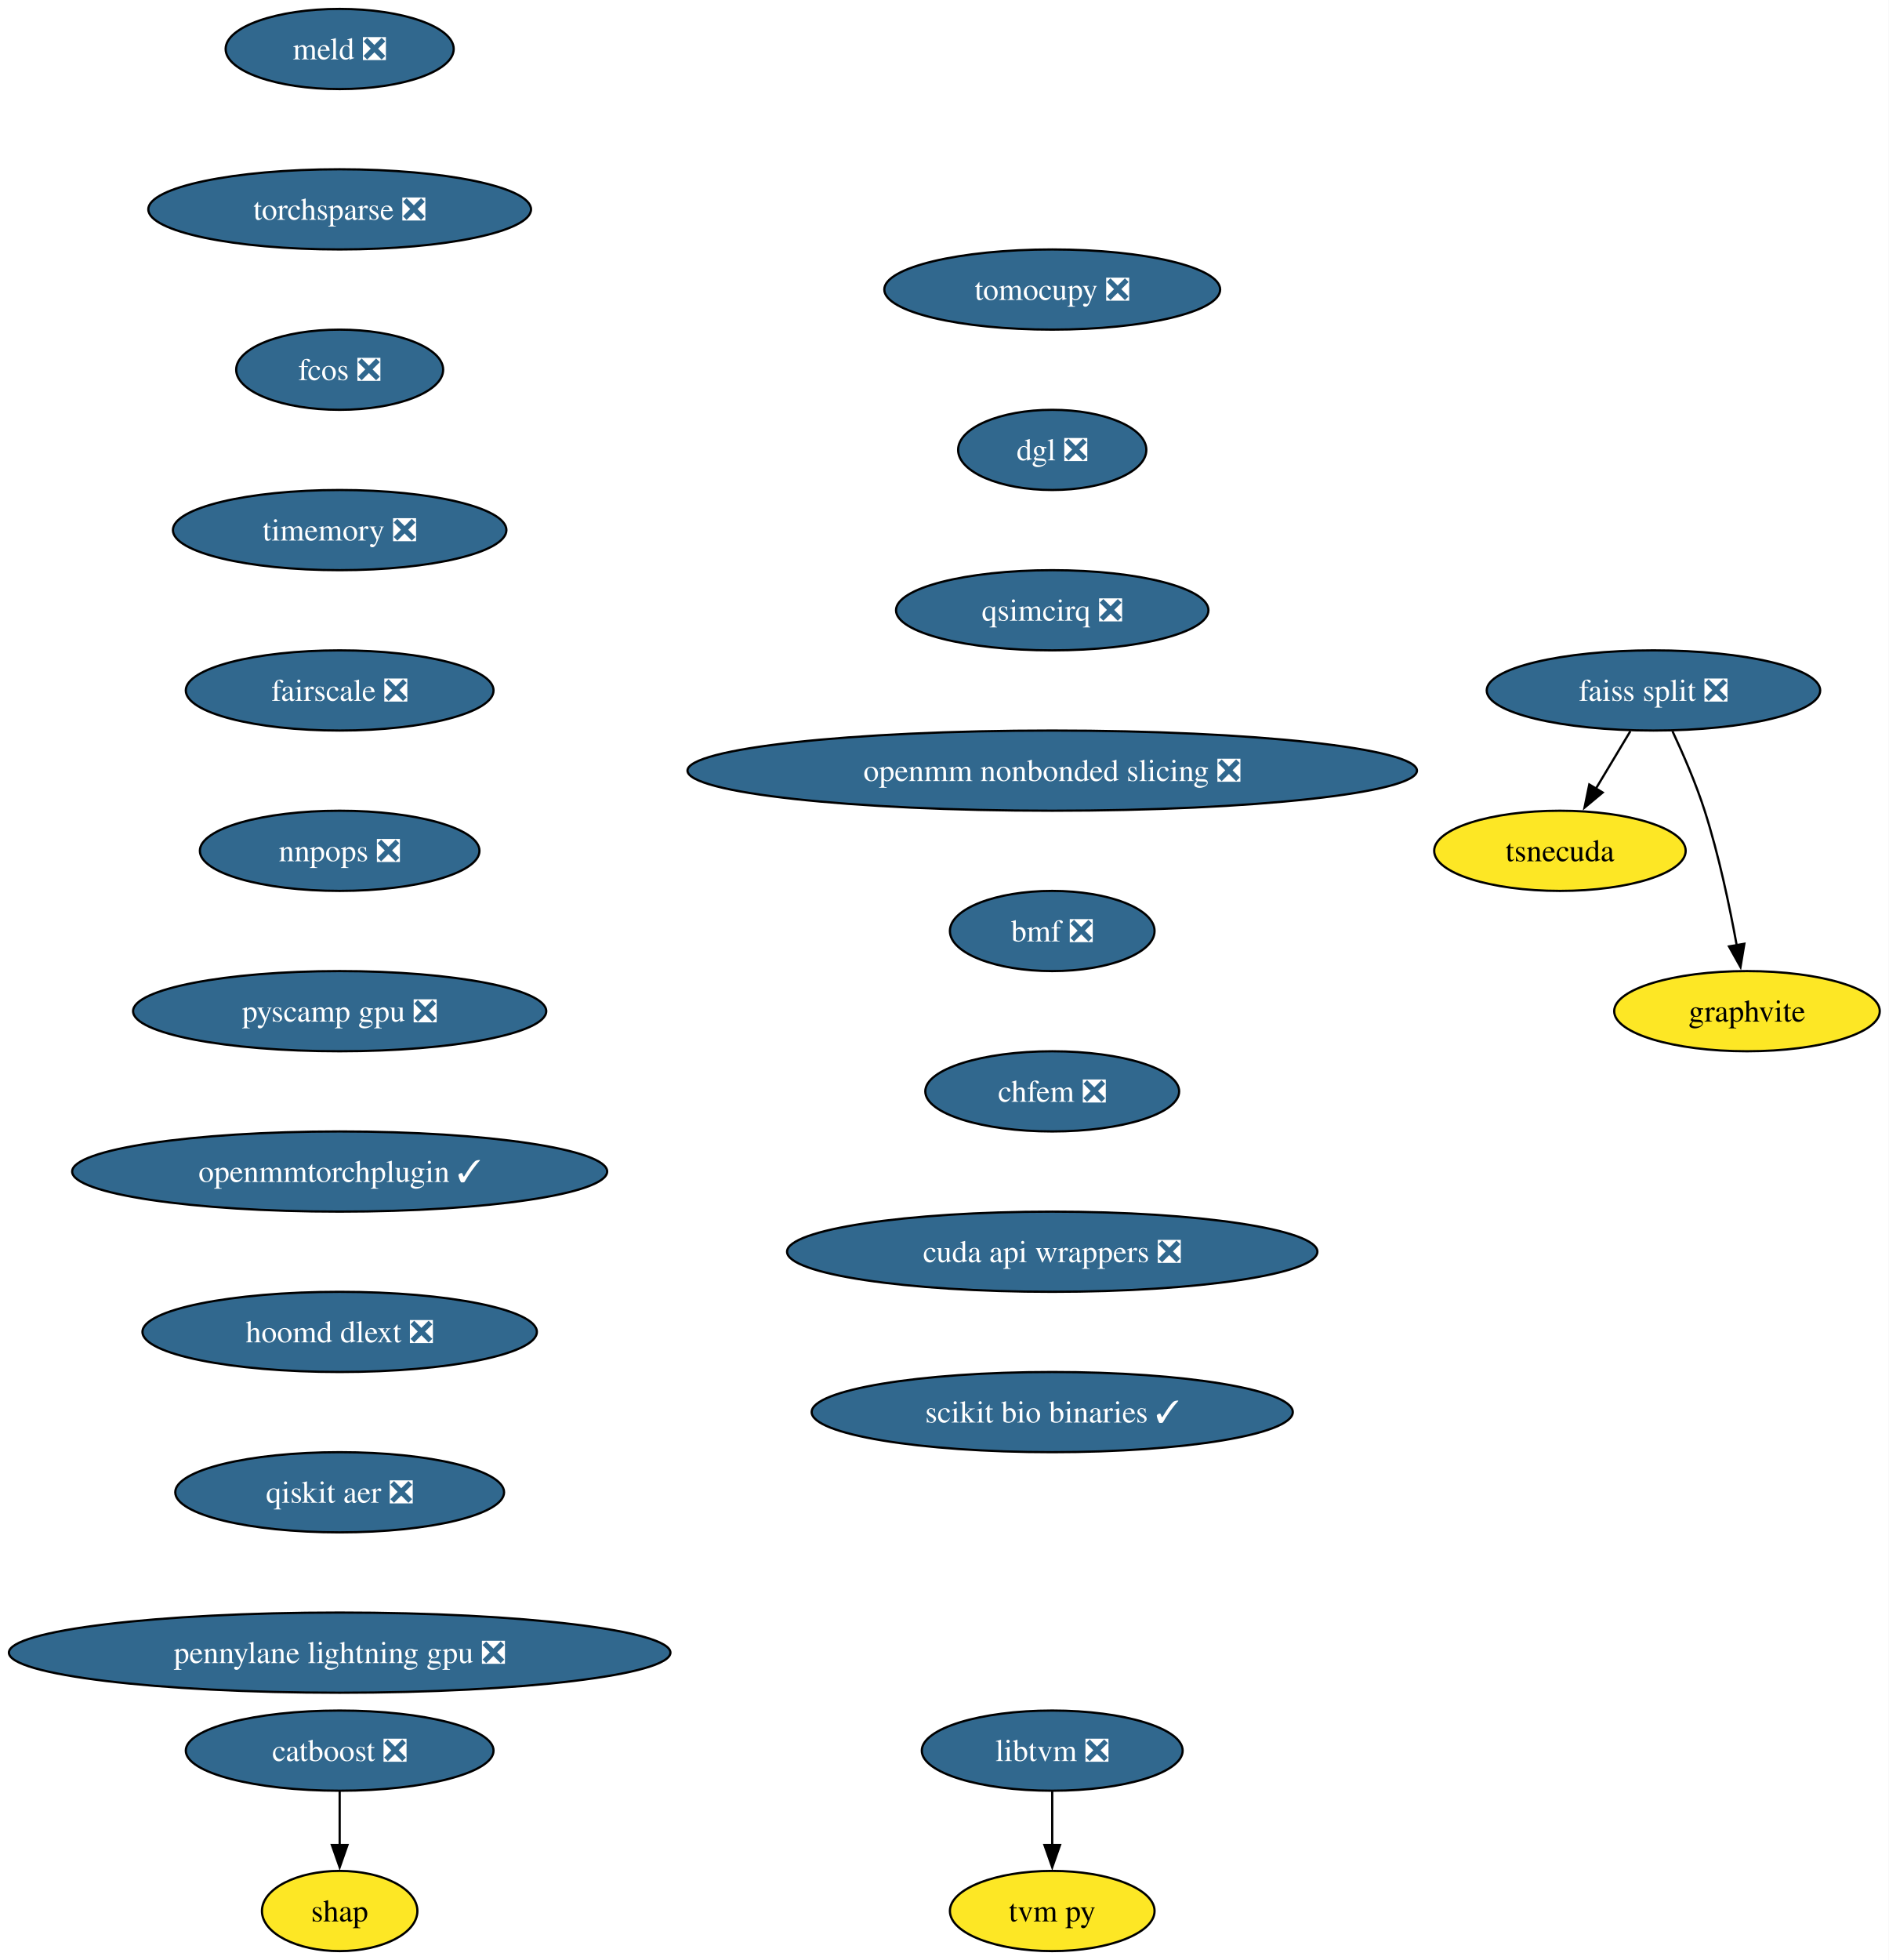
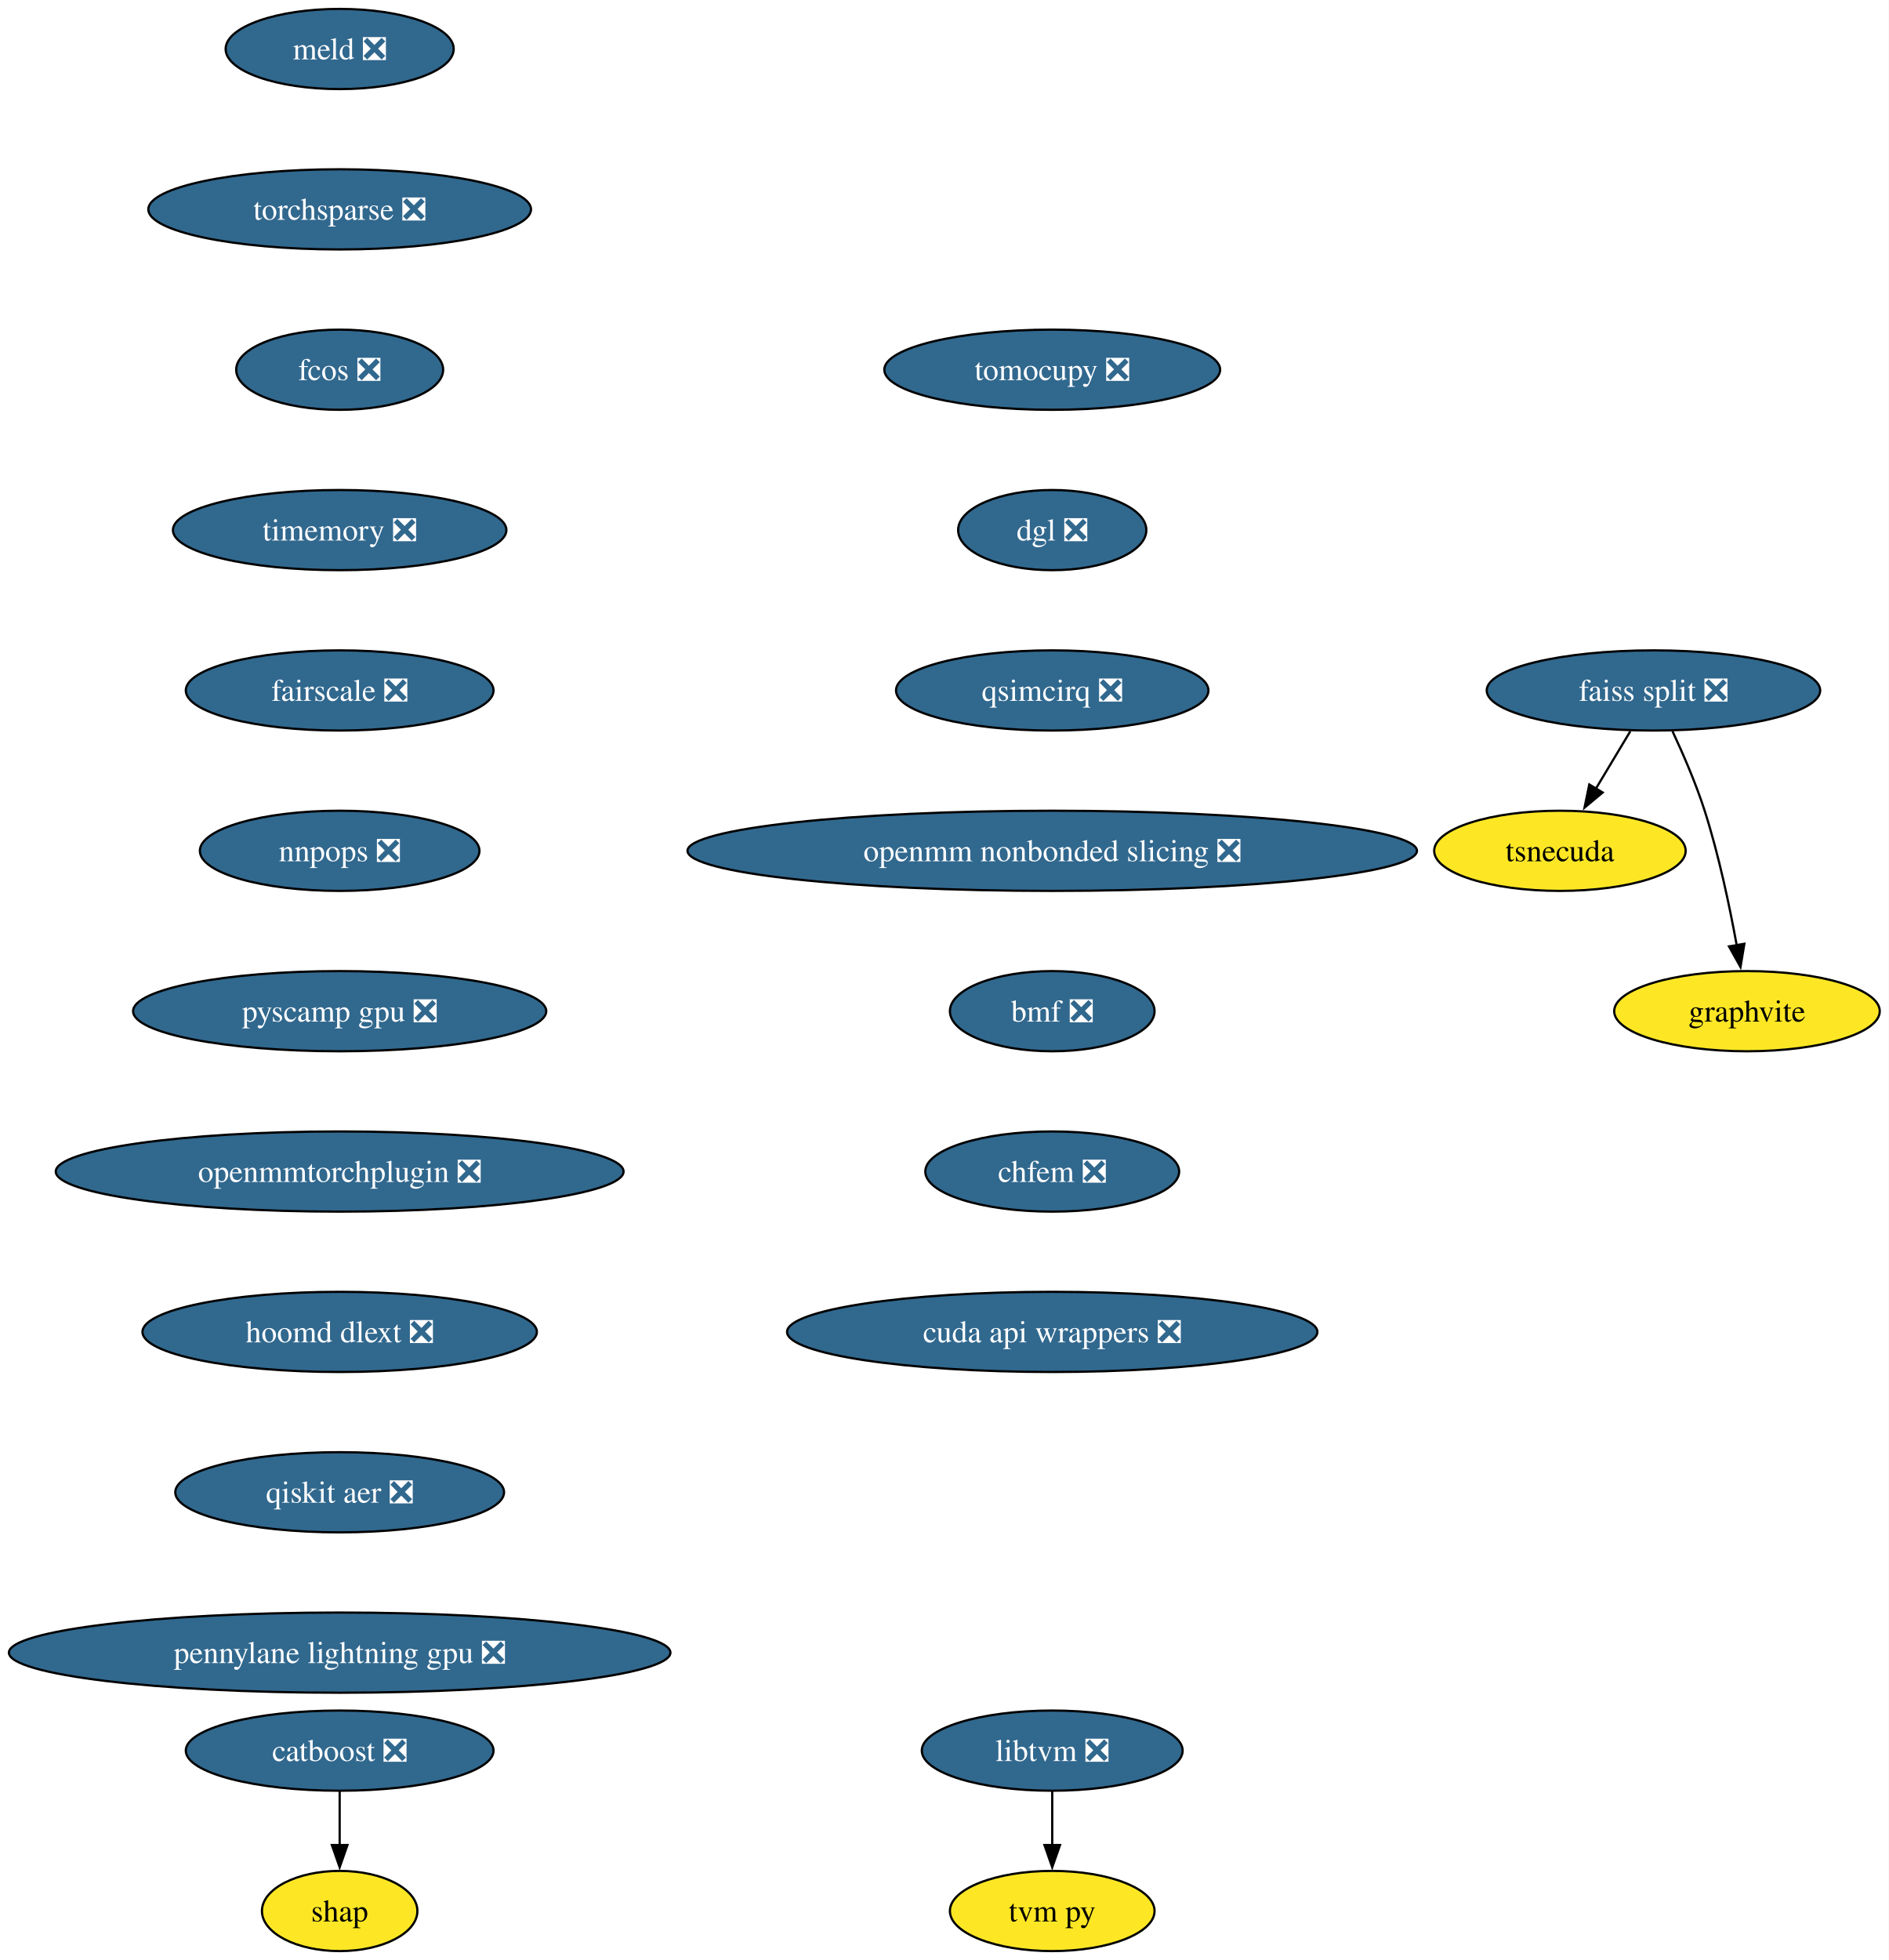
<svg xmlns="http://www.w3.org/2000/svg" xmlns:xlink="http://www.w3.org/1999/xlink" width="848pt" height="880pt" viewBox="0.00 0.00 848.00 880.00">
  <g id="graph0" class="graph" transform="scale(1 1) rotate(0) translate(4 876)">
    <polygon fill="white" stroke="none" points="-4,4 -4,-876 844.17,-876 844.17,4 -4,4" />
    <g id="node1" class="node">
      <g id="a_node1">
        <a xlink:href="https://github.com/conda-forge/catboost-feedstock/pull/142" xlink:title="catboost ❎">
          <ellipse fill="#31688e" stroke="black" cx="148.54" cy="-90" rx="69.1" ry="18" />
          <text xml:space="preserve" text-anchor="middle" x="148.54" y="-85.33" font-family="Times,serif" font-size="14.00" fill="white">catboost ❎</text>
        </a>
      </g>
    </g>
    <g id="node2" class="node">
      <g id="a_node2">
        <a xlink:href="https://github.com/conda-forge/shap-feedstock" xlink:title="shap">
          <ellipse fill="#fde725" stroke="black" cx="148.54" cy="-18" rx="34.9" ry="18" />
          <text xml:space="preserve" text-anchor="middle" x="148.54" y="-13.32" font-family="Times,serif" font-size="14.00">shap</text>
        </a>
      </g>
    </g>
    <g id="edge1" class="edge">
      <path fill="none" stroke="black" d="M148.54,-71.7C148.54,-64.41 148.54,-55.73 148.54,-47.54" />
      <polygon fill="black" stroke="black" points="152.04,-47.62 148.54,-37.62 145.04,-47.62 152.04,-47.62" />
    </g>
    <g id="node3" class="node">
      <g id="a_node3">
        <a xlink:href="https://github.com/conda-forge/faiss-split-feedstock/pull/90" xlink:title="faiss split ❎">
          <ellipse fill="#31688e" stroke="black" cx="738.54" cy="-566" rx="74.88" ry="18" />
          <text xml:space="preserve" text-anchor="middle" x="738.54" y="-561.33" font-family="Times,serif" font-size="14.00" fill="white">faiss split ❎</text>
        </a>
      </g>
    </g>
    <g id="node4" class="node">
      <g id="a_node4">
        <a xlink:href="https://github.com/conda-forge/tsnecuda-feedstock" xlink:title="tsnecuda">
          <ellipse fill="#fde725" stroke="black" cx="696.54" cy="-494" rx="56.47" ry="18" />
          <text xml:space="preserve" text-anchor="middle" x="696.54" y="-489.32" font-family="Times,serif" font-size="14.00">tsnecuda</text>
        </a>
      </g>
    </g>
    <g id="edge2" class="edge">
      <path fill="none" stroke="black" d="M728.16,-547.7C723.48,-539.9 717.84,-530.51 712.64,-521.83" />
      <polygon fill="black" stroke="black" points="715.73,-520.18 707.58,-513.4 709.72,-523.78 715.73,-520.18" />
    </g>
    <g id="node5" class="node">
      <g id="a_node5">
        <a xlink:href="https://github.com/conda-forge/graphvite-feedstock" xlink:title="graphvite">
          <ellipse fill="#fde725" stroke="black" cx="780.54" cy="-422" rx="59.63" ry="18" />
          <text xml:space="preserve" text-anchor="middle" x="780.54" y="-417.32" font-family="Times,serif" font-size="14.00">graphvite</text>
        </a>
      </g>
    </g>
    <g id="edge3" class="edge">
      <path fill="none" stroke="black" d="M747.1,-547.67C751.87,-537.48 757.62,-524.23 761.54,-512 767.88,-492.19 772.72,-469.23 775.93,-451.59" />
      <polygon fill="black" stroke="black" points="779.37,-452.27 777.63,-441.82 772.47,-451.07 779.37,-452.27" />
    </g>
    <g id="node6" class="node">
      <g id="a_node6">
        <a xlink:href="https://github.com/conda-forge/libtvm-feedstock/pull/42" xlink:title="libtvm ❎">
          <ellipse fill="#31688e" stroke="black" cx="468.54" cy="-90" rx="58.57" ry="18" />
          <text xml:space="preserve" text-anchor="middle" x="468.54" y="-85.33" font-family="Times,serif" font-size="14.00" fill="white">libtvm ❎</text>
        </a>
      </g>
    </g>
    <g id="node7" class="node">
      <g id="a_node7">
        <a xlink:href="https://github.com/conda-forge/tvm-py-feedstock" xlink:title="tvm py">
          <ellipse fill="#fde725" stroke="black" cx="468.54" cy="-18" rx="45.95" ry="18" />
          <text xml:space="preserve" text-anchor="middle" x="468.54" y="-13.32" font-family="Times,serif" font-size="14.00">tvm py</text>
        </a>
      </g>
    </g>
    <g id="edge4" class="edge">
      <path fill="none" stroke="black" d="M468.54,-71.7C468.54,-64.41 468.54,-55.73 468.54,-47.54" />
      <polygon fill="black" stroke="black" points="472.04,-47.62 468.54,-37.62 465.04,-47.62 472.04,-47.62" />
    </g>
    <g id="node8" class="node">
      <g id="a_node8">
        <a xlink:href="https://github.com/conda-forge/meld-feedstock/pull/28" xlink:title="meld ❎">
          <ellipse fill="#31688e" stroke="black" cx="148.54" cy="-854" rx="51.21" ry="18" />
          <text xml:space="preserve" text-anchor="middle" x="148.54" y="-849.33" font-family="Times,serif" font-size="14.00" fill="white">meld ❎</text>
        </a>
      </g>
    </g>
    <g id="node9" class="node">
      <g id="a_node9">
        <a xlink:href="https://github.com/conda-forge/torchsparse-feedstock/pull/41" xlink:title="torchsparse ❎">
          <ellipse fill="#31688e" stroke="black" cx="148.54" cy="-782" rx="85.93" ry="18" />
          <text xml:space="preserve" text-anchor="middle" x="148.54" y="-777.33" font-family="Times,serif" font-size="14.00" fill="white">torchsparse ❎</text>
        </a>
      </g>
    </g>
    <g id="node10" class="node">
      <g id="a_node10">
        <a xlink:href="https://github.com/conda-forge/fcos-feedstock/pull/26" xlink:title="fcos ❎">
          <ellipse fill="#31688e" stroke="black" cx="148.54" cy="-710" rx="46.47" ry="18" />
          <text xml:space="preserve" text-anchor="middle" x="148.54" y="-705.33" font-family="Times,serif" font-size="14.00" fill="white">fcos ❎</text>
        </a>
      </g>
    </g>
    <g id="node11" class="node">
      <g id="a_node11">
        <a xlink:href="https://github.com/conda-forge/timemory-feedstock/pull/23" xlink:title="timemory ❎">
          <ellipse fill="#31688e" stroke="black" cx="148.54" cy="-638" rx="74.88" ry="18" />
          <text xml:space="preserve" text-anchor="middle" x="148.54" y="-633.33" font-family="Times,serif" font-size="14.00" fill="white">timemory ❎</text>
        </a>
      </g>
    </g>
    <g id="node12" class="node">
      <g id="a_node12">
        <a xlink:href="https://github.com/conda-forge/fairscale-feedstock/pull/41" xlink:title="fairscale ❎">
          <ellipse fill="#31688e" stroke="black" cx="148.54" cy="-566" rx="69.1" ry="18" />
          <text xml:space="preserve" text-anchor="middle" x="148.54" y="-561.33" font-family="Times,serif" font-size="14.00" fill="white">fairscale ❎</text>
        </a>
      </g>
    </g>
    <g id="node13" class="node">
      <g id="a_node13">
        <a xlink:href="https://github.com/conda-forge/nnpops-feedstock/pull/49" xlink:title="nnpops ❎">
          <ellipse fill="#31688e" stroke="black" cx="148.54" cy="-494" rx="62.78" ry="18" />
          <text xml:space="preserve" text-anchor="middle" x="148.54" y="-489.32" font-family="Times,serif" font-size="14.00" fill="white">nnpops ❎</text>
        </a>
      </g>
    </g>
    <g id="node14" class="node">
      <g id="a_node14">
        <a xlink:href="https://github.com/conda-forge/pyscamp-gpu-feedstock/pull/16" xlink:title="pyscamp gpu ❎">
          <ellipse fill="#31688e" stroke="black" cx="148.54" cy="-422" rx="92.77" ry="18" />
          <text xml:space="preserve" text-anchor="middle" x="148.54" y="-417.32" font-family="Times,serif" font-size="14.00" fill="white">pyscamp gpu ❎</text>
        </a>
      </g>
    </g>
    <g id="node15" class="node">
      <g id="a_node15">
-         <a xlink:href="https://github.com/conda-forge/openmmtorchplugin-feedstock/pull/29" xlink:title="openmmtorchplugin ✓">
-           <ellipse fill="#31688e" stroke="black" cx="148.54" cy="-350" rx="120.13" ry="18" />
-           <text xml:space="preserve" text-anchor="middle" x="148.54" y="-345.32" font-family="Times,serif" font-size="14.00" fill="white">openmmtorchplugin ✓</text>
+         <a xlink:href="https://github.com/conda-forge/openmmtorchplugin-feedstock/pull/29" xlink:title="openmmtorchplugin ❎">
+           <ellipse fill="#31688e" stroke="black" cx="148.54" cy="-350" rx="127.49" ry="18" />
+           <text xml:space="preserve" text-anchor="middle" x="148.54" y="-345.32" font-family="Times,serif" font-size="14.00" fill="white">openmmtorchplugin ❎</text>
        </a>
      </g>
    </g>
    <g id="node16" class="node">
      <g id="a_node16">
        <a xlink:href="https://github.com/conda-forge/hoomd-dlext-feedstock/pull/18" xlink:title="hoomd dlext ❎">
          <ellipse fill="#31688e" stroke="black" cx="148.54" cy="-278" rx="88.56" ry="18" />
          <text xml:space="preserve" text-anchor="middle" x="148.54" y="-273.32" font-family="Times,serif" font-size="14.00" fill="white">hoomd dlext ❎</text>
        </a>
      </g>
    </g>
    <g id="node17" class="node">
      <g id="a_node17">
        <a xlink:href="https://github.com/conda-forge/qiskit-aer-feedstock/pull/59" xlink:title="qiskit aer ❎">
          <ellipse fill="#31688e" stroke="black" cx="148.54" cy="-206" rx="73.83" ry="18" />
          <text xml:space="preserve" text-anchor="middle" x="148.54" y="-201.33" font-family="Times,serif" font-size="14.00" fill="white">qiskit aer ❎</text>
        </a>
      </g>
    </g>
    <g id="node18" class="node">
      <g id="a_node18">
        <a xlink:href="https://github.com/conda-forge/pennylane-lightning-gpu-feedstock/pull/28" xlink:title="pennylane lightning gpu ❎">
          <ellipse fill="#31688e" stroke="black" cx="148.54" cy="-134" rx="148.54" ry="18" />
          <text xml:space="preserve" text-anchor="middle" x="148.54" y="-129.32" font-family="Times,serif" font-size="14.00" fill="white">pennylane lightning gpu ❎</text>
        </a>
      </g>
    </g>
    <g id="node19" class="node">
      <g id="a_node19">
        <a xlink:href="https://github.com/conda-forge/tomocupy-feedstock/pull/32" xlink:title="tomocupy ❎">
-           <ellipse fill="#31688e" stroke="black" cx="468.54" cy="-746" rx="75.41" ry="18" />
-           <text xml:space="preserve" text-anchor="middle" x="468.54" y="-741.33" font-family="Times,serif" font-size="14.00" fill="white">tomocupy ❎</text>
+           <ellipse fill="#31688e" stroke="black" cx="468.54" cy="-710" rx="75.41" ry="18" />
+           <text xml:space="preserve" text-anchor="middle" x="468.54" y="-705.33" font-family="Times,serif" font-size="14.00" fill="white">tomocupy ❎</text>
        </a>
      </g>
    </g>
    <g id="node20" class="node">
      <g id="a_node20">
        <a xlink:href="https://github.com/conda-forge/dgl-feedstock/pull/61" xlink:title="dgl ❎">
-           <ellipse fill="#31688e" stroke="black" cx="468.54" cy="-674" rx="42.26" ry="18" />
-           <text xml:space="preserve" text-anchor="middle" x="468.54" y="-669.33" font-family="Times,serif" font-size="14.00" fill="white">dgl ❎</text>
+           <ellipse fill="#31688e" stroke="black" cx="468.54" cy="-638" rx="42.26" ry="18" />
+           <text xml:space="preserve" text-anchor="middle" x="468.54" y="-633.33" font-family="Times,serif" font-size="14.00" fill="white">dgl ❎</text>
        </a>
      </g>
    </g>
    <g id="node21" class="node">
      <g id="a_node21">
        <a xlink:href="https://github.com/conda-forge/qsimcirq-feedstock/pull/31" xlink:title="qsimcirq ❎">
-           <ellipse fill="#31688e" stroke="black" cx="468.54" cy="-602" rx="70.15" ry="18" />
-           <text xml:space="preserve" text-anchor="middle" x="468.54" y="-597.33" font-family="Times,serif" font-size="14.00" fill="white">qsimcirq ❎</text>
+           <ellipse fill="#31688e" stroke="black" cx="468.54" cy="-566" rx="70.15" ry="18" />
+           <text xml:space="preserve" text-anchor="middle" x="468.54" y="-561.33" font-family="Times,serif" font-size="14.00" fill="white">qsimcirq ❎</text>
        </a>
      </g>
    </g>
    <g id="node22" class="node">
      <g id="a_node22">
        <a xlink:href="https://github.com/conda-forge/openmm-nonbonded-slicing-feedstock/pull/12" xlink:title="openmm nonbonded slicing ❎">
-           <ellipse fill="#31688e" stroke="black" cx="468.54" cy="-530" rx="163.8" ry="18" />
-           <text xml:space="preserve" text-anchor="middle" x="468.54" y="-525.33" font-family="Times,serif" font-size="14.00" fill="white">openmm nonbonded slicing ❎</text>
+           <ellipse fill="#31688e" stroke="black" cx="468.54" cy="-494" rx="163.8" ry="18" />
+           <text xml:space="preserve" text-anchor="middle" x="468.54" y="-489.32" font-family="Times,serif" font-size="14.00" fill="white">openmm nonbonded slicing ❎</text>
        </a>
      </g>
    </g>
    <g id="node23" class="node">
      <g id="a_node23">
        <a xlink:href="https://github.com/conda-forge/bmf-feedstock/pull/39" xlink:title="bmf ❎">
-           <ellipse fill="#31688e" stroke="black" cx="468.54" cy="-458" rx="45.95" ry="18" />
-           <text xml:space="preserve" text-anchor="middle" x="468.54" y="-453.32" font-family="Times,serif" font-size="14.00" fill="white">bmf ❎</text>
+           <ellipse fill="#31688e" stroke="black" cx="468.54" cy="-422" rx="45.95" ry="18" />
+           <text xml:space="preserve" text-anchor="middle" x="468.54" y="-417.32" font-family="Times,serif" font-size="14.00" fill="white">bmf ❎</text>
        </a>
      </g>
    </g>
    <g id="node24" class="node">
      <g id="a_node24">
        <a xlink:href="https://github.com/conda-forge/chfem-feedstock/pull/9" xlink:title="chfem ❎">
-           <ellipse fill="#31688e" stroke="black" cx="468.54" cy="-386" rx="57" ry="18" />
-           <text xml:space="preserve" text-anchor="middle" x="468.54" y="-381.32" font-family="Times,serif" font-size="14.00" fill="white">chfem ❎</text>
+           <ellipse fill="#31688e" stroke="black" cx="468.54" cy="-350" rx="57" ry="18" />
+           <text xml:space="preserve" text-anchor="middle" x="468.54" y="-345.32" font-family="Times,serif" font-size="14.00" fill="white">chfem ❎</text>
        </a>
      </g>
    </g>
    <g id="node25" class="node">
      <g id="a_node25">
        <a xlink:href="https://github.com/conda-forge/cuda-api-wrappers-feedstock/pull/3" xlink:title="cuda api wrappers ❎">
-           <ellipse fill="#31688e" stroke="black" cx="468.54" cy="-314" rx="119.08" ry="18" />
-           <text xml:space="preserve" text-anchor="middle" x="468.54" y="-309.32" font-family="Times,serif" font-size="14.00" fill="white">cuda api wrappers ❎</text>
-         </a>
-       </g>
-     </g>
-     <g id="node26" class="node">
-       <g id="a_node26">
-         <a xlink:href="https://github.com/conda-forge/scikit-bio-binaries-feedstock/pull/6" xlink:title="scikit bio binaries ✓">
-           <ellipse fill="#31688e" stroke="black" cx="468.54" cy="-242" rx="108.03" ry="18" />
-           <text xml:space="preserve" text-anchor="middle" x="468.54" y="-237.32" font-family="Times,serif" font-size="14.00" fill="white">scikit bio binaries ✓</text>
+           <ellipse fill="#31688e" stroke="black" cx="468.54" cy="-278" rx="119.08" ry="18" />
+           <text xml:space="preserve" text-anchor="middle" x="468.54" y="-273.32" font-family="Times,serif" font-size="14.00" fill="white">cuda api wrappers ❎</text>
        </a>
      </g>
    </g>
  </g>
</svg>
